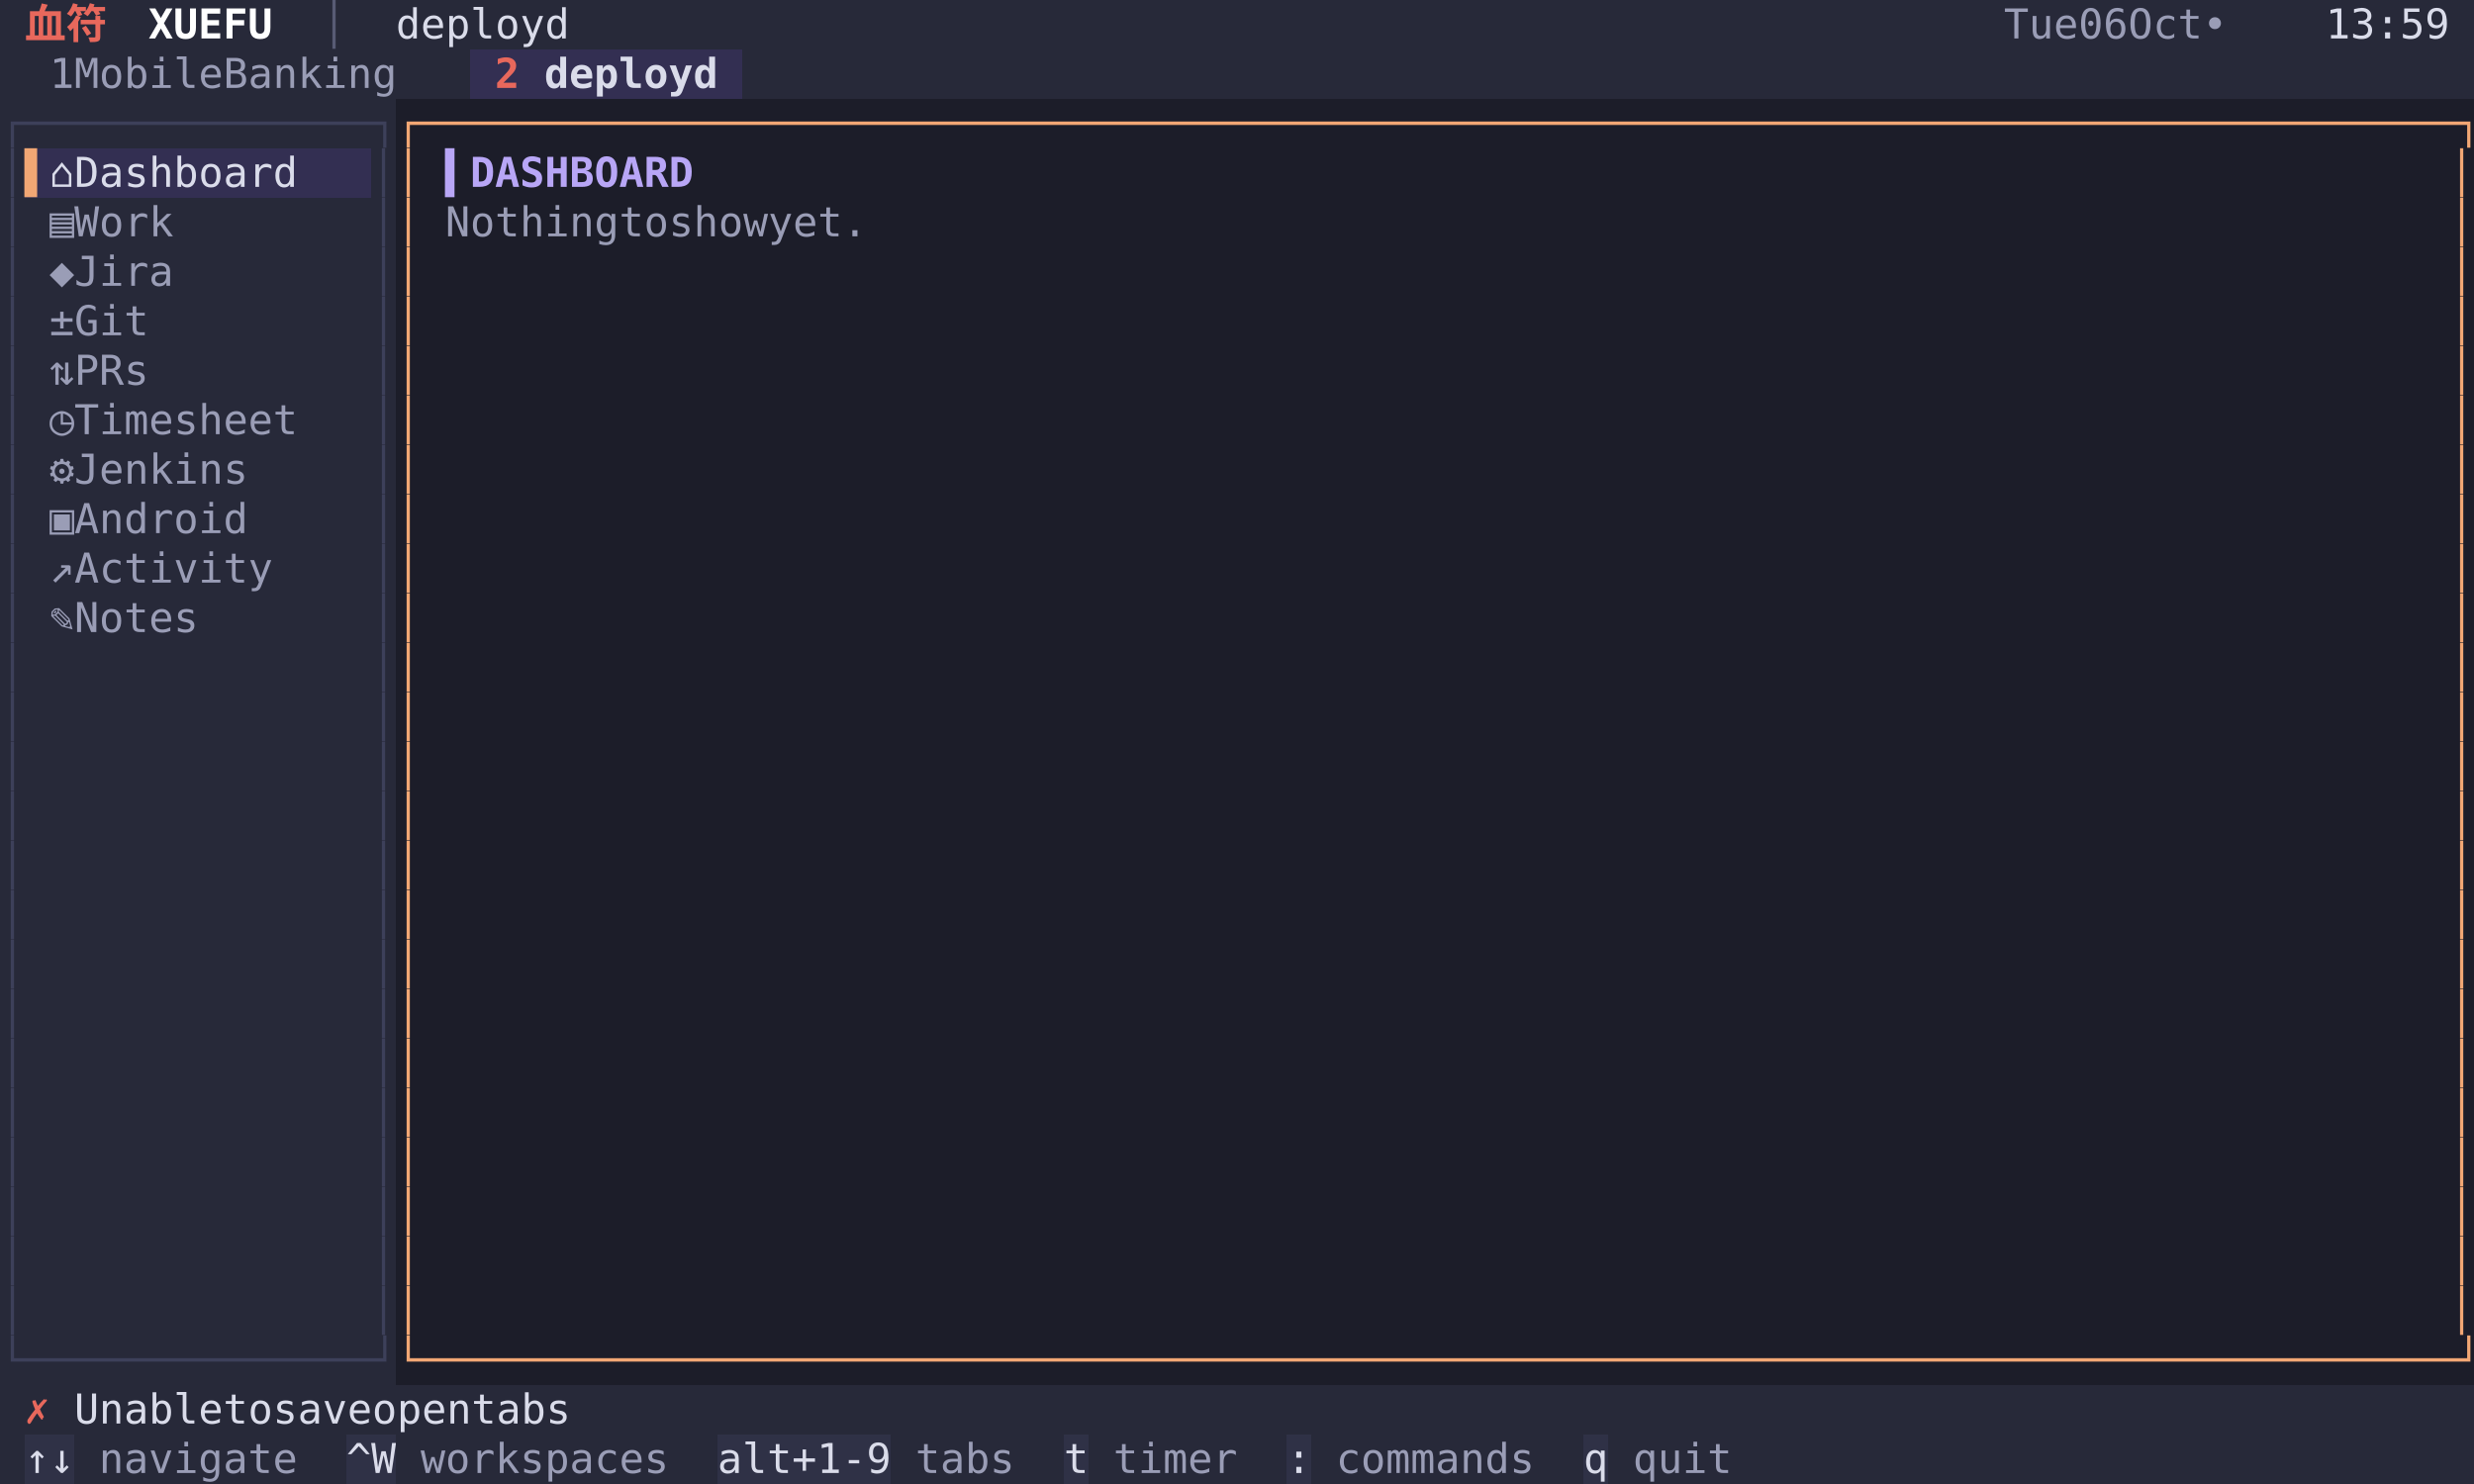
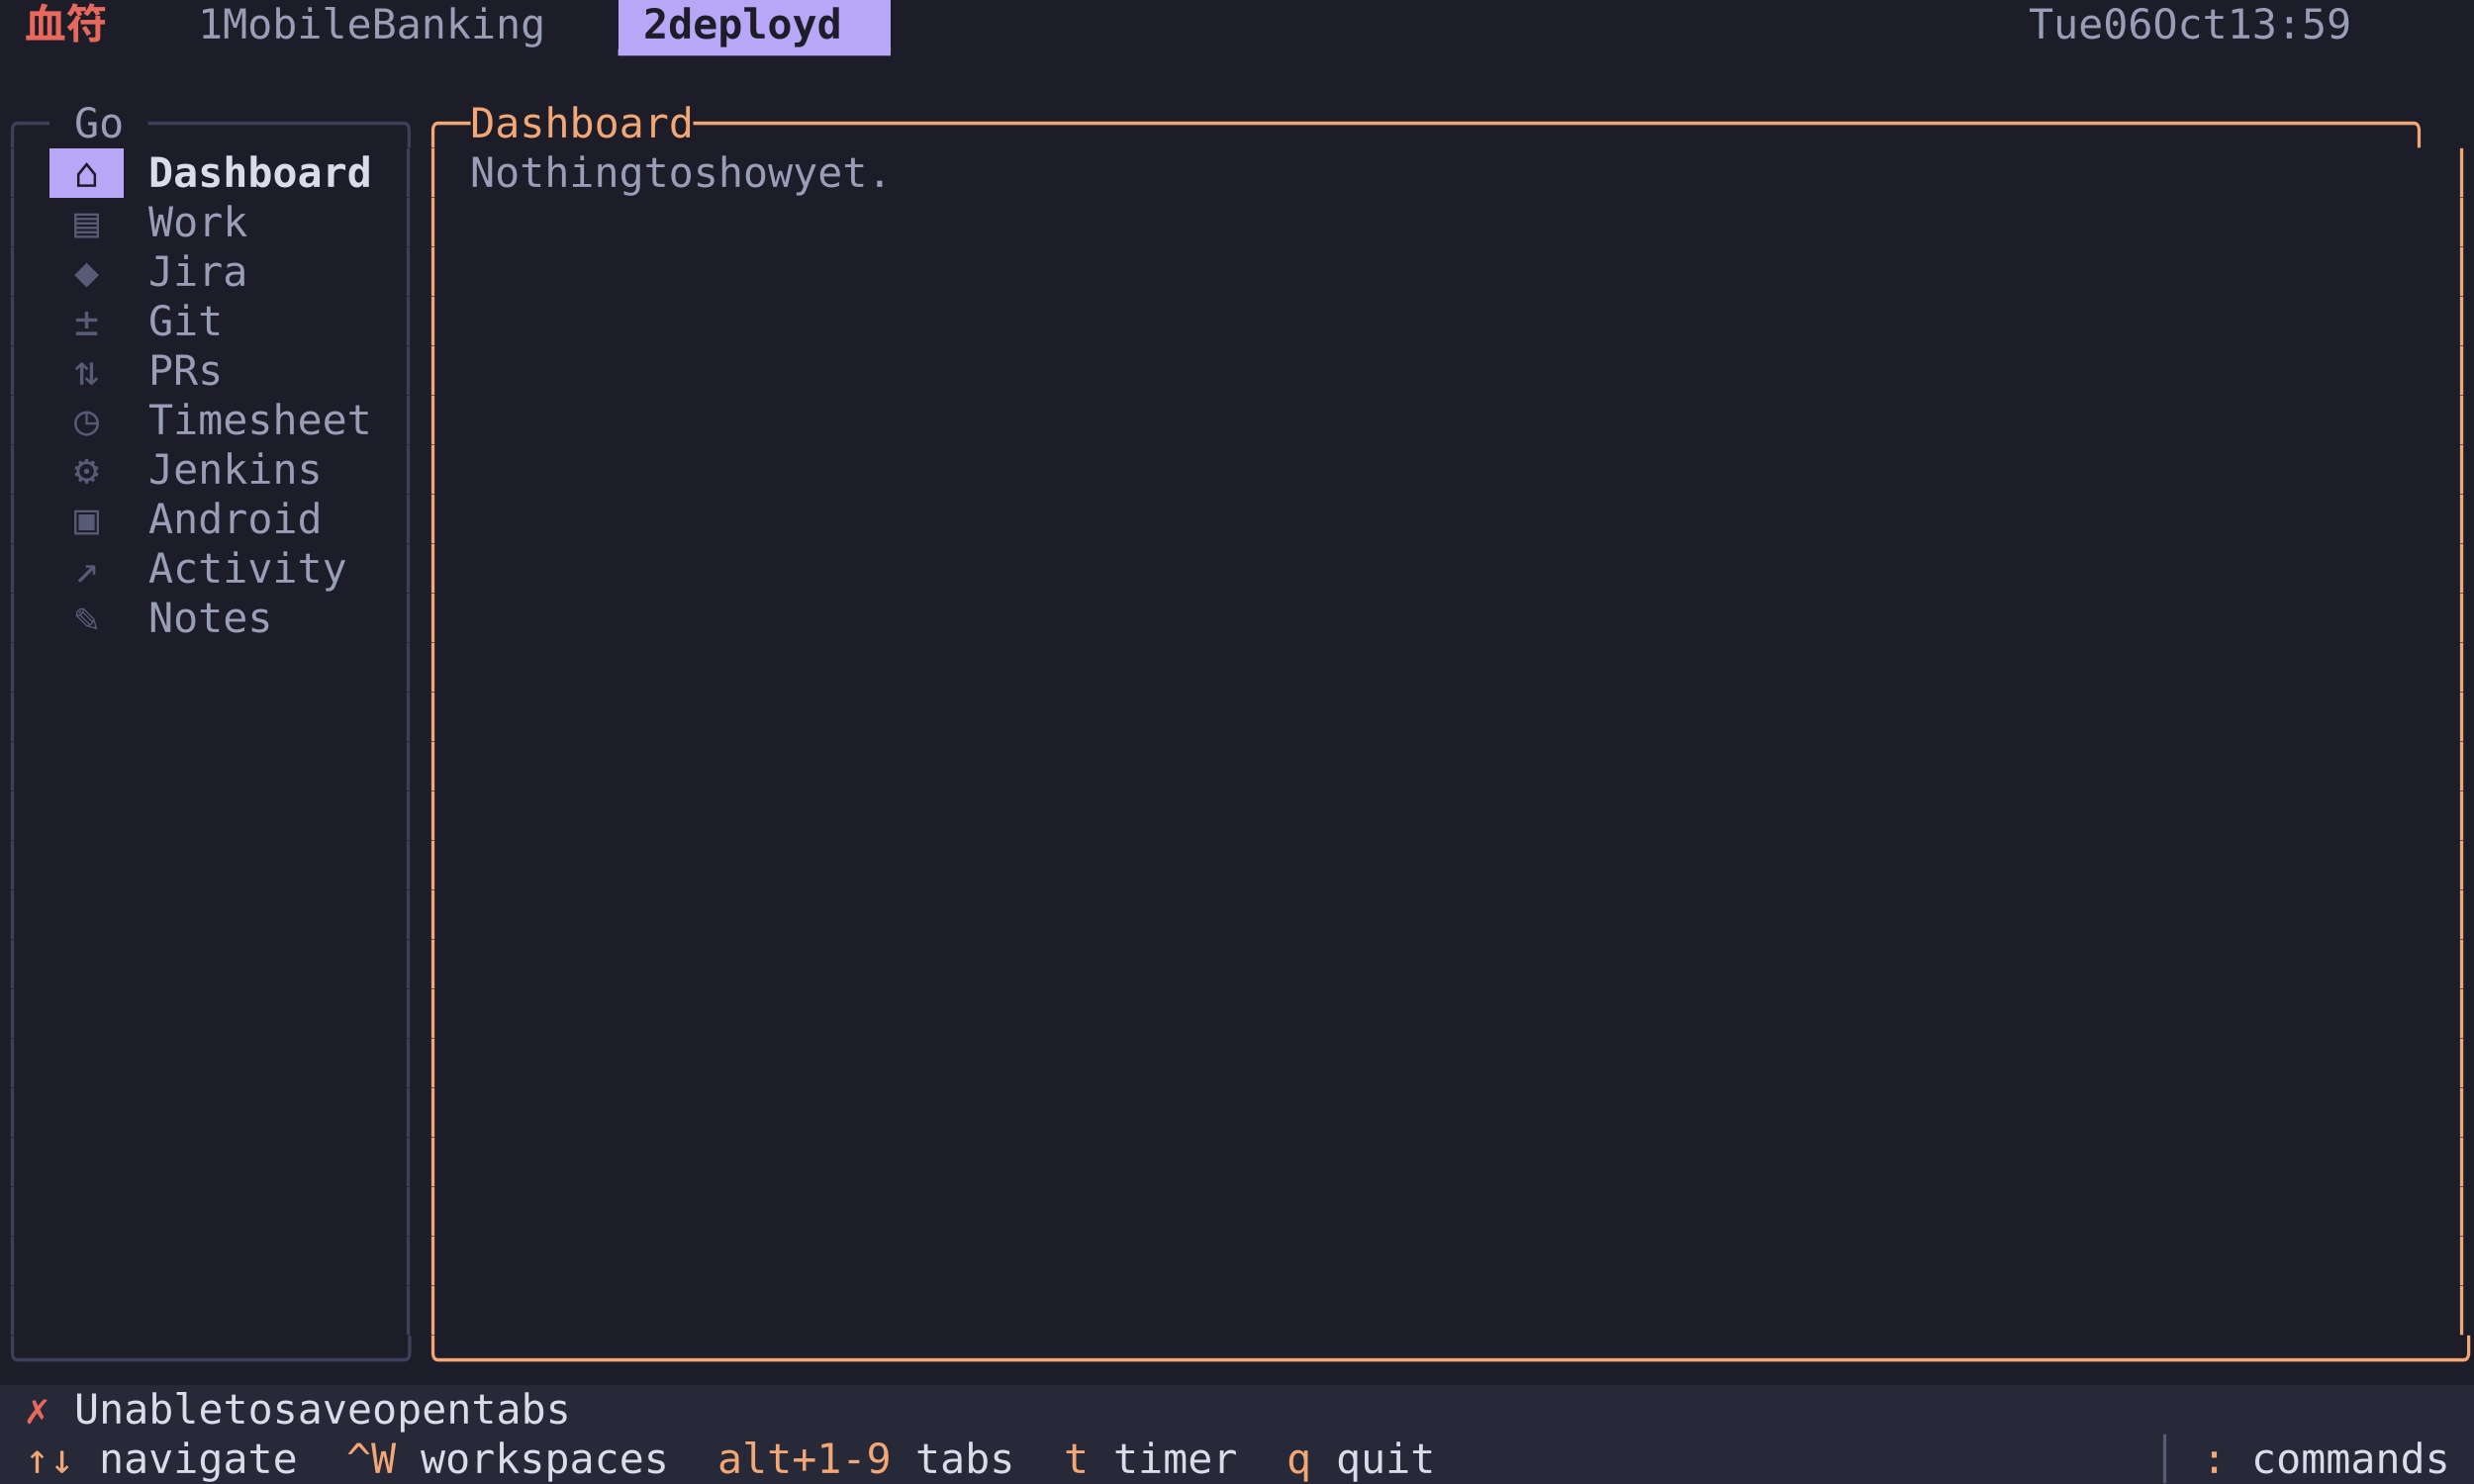
<svg xmlns="http://www.w3.org/2000/svg" width="900" height="540" viewBox="0 0 900 540" font-family="Menlo, 'DejaVu Sans Mono', 'Hiragino Sans GB', 'Noto Sans CJK SC', 'PingFang SC', monospace" font-size="15">
-   <rect x="0" y="0" width="9" height="18" fill="#272939" />
-   <rect x="9" y="0" width="36" height="18" fill="#272939" />
+   <rect x="0" y="0" width="9" height="18" fill="#1c1d29" />
+   <rect x="9" y="0" width="36" height="18" fill="#1c1d29" />
  <text x="9 27" y="14" fill="#e8685c" font-weight="bold">血符</text>
-   <rect x="45" y="0" width="54" height="18" fill="#272939" />
-   <text x="54 63 72 81 90" y="14" fill="#ffffff" font-weight="bold">XUEFU</text>
-   <rect x="99" y="0" width="45" height="18" fill="#272939" />
-   <text x="117" y="14" fill="#585b75">│</text>
-   <rect x="144" y="0" width="63" height="18" fill="#272939" />
-   <text x="144 153 162 171 180 189 198" y="14" fill="#dadcea">deployd</text>
-   <rect x="207" y="0" width="522" height="18" fill="#272939" />
-   <rect x="729" y="0" width="117" height="18" fill="#272939" />
-   <text x="729 738 747 765 774 792 801 810 828" y="14" fill="#9a9db6">Tue06Oct•</text>
-   <rect x="846" y="0" width="45" height="18" fill="#272939" />
-   <text x="846 855 864 873 882" y="14" fill="#dadcea">13:59</text>
-   <rect x="891" y="0" width="9" height="18" fill="#272939" />
-   <rect x="0" y="18" width="9" height="18" fill="#272939" />
-   <rect x="9" y="18" width="162" height="18" fill="#272939" />
-   <text x="18 36 45 54 63 72 81 99 108 117 126 135 144 153" y="32" fill="#9a9db6">1MobileBanking</text>
-   <rect x="171" y="18" width="27" height="18" fill="#332f52" />
-   <text x="180" y="32" fill="#e8685c" font-weight="bold">2</text>
-   <rect x="198" y="18" width="72" height="18" fill="#332f52" />
-   <text x="198 207 216 225 234 243 252" y="32" fill="#dadcea" font-weight="bold">deployd</text>
-   <rect x="270" y="18" width="630" height="18" fill="#272939" />
-   <rect x="0" y="36" width="144" height="18" fill="#272939" />
-   <text x="0 9 18 27 36 45 54 63 72 81 90 99 108 117 126 135" y="50" fill="#3d405a">┌──────────────┐</text>
-   <rect x="144" y="36" width="756" height="18" fill="#1c1d29" />
-   <text x="144 153 162 171 180 189 198 207 216 225 234 243 252 261 270 279 288 297 306 315 324 333 342 351 360 369 378 387 396 405 414 423 432 441 450 459 468 477 486 495 504 513 522 531 540 549 558 567 576 585 594 603 612 621 630 639 648 657 666 675 684 693 702 711 720 729 738 747 756 765 774 783 792 801 810 819 828 837 846 855 864 873 882 891" y="50" fill="#f2a774">┌──────────────────────────────────────────────────────────────────────────────────┐</text>
-   <rect x="0" y="54" width="9" height="18" fill="#272939" />
+   <rect x="45" y="0" width="18" height="18" fill="#1c1d29" />
+   <rect x="63" y="0" width="162" height="18" fill="#1c1d29" />
+   <text x="72 90 99 108 117 126 135 153 162 171 180 189 198 207" y="14" fill="#9a9db6">1MobileBanking</text>
+   <rect x="225" y="0" width="99" height="18" fill="#b8a6f6" />
+   <text x="234 252 261 270 279 288 297 306" y="14" fill="#1c1d29" font-weight="bold">2deployd</text>
+   <rect x="324" y="0" width="414" height="18" fill="#1c1d29" />
+   <rect x="738" y="0" width="153" height="18" fill="#1c1d29" />
+   <text x="738 747 756 774 783 801 810 819 846 855 864 873 882" y="14" fill="#9a9db6">Tue06Oct13:59</text>
+   <rect x="891" y="0" width="9" height="18" fill="#1c1d29" />
+   <rect x="0" y="18" width="9" height="18" fill="#1c1d29" />
+   <rect x="9" y="18" width="315" height="18" fill="#1c1d29" />
+   <text x="225 234 243 252 261 270 279 288 297 306 315" y="32" fill="#b8a6f6">▔▔▔▔▔▔▔▔▔▔▔</text>
+   <rect x="324" y="18" width="576" height="18" fill="#1c1d29" />
+   <rect x="0" y="36" width="18" height="18" fill="#1c1d29" />
+   <text x="0 9" y="50" fill="#3d405a">╭─</text>
+   <rect x="18" y="36" width="36" height="18" fill="#1c1d29" />
+   <text x="27 36" y="50" fill="#9a9db6">Go</text>
+   <rect x="54" y="36" width="99" height="18" fill="#1c1d29" />
+   <text x="54 63 72 81 90 99 108 117 126 135 144" y="50" fill="#3d405a">──────────╮</text>
+   <rect x="153" y="36" width="747" height="18" fill="#1c1d29" />
+   <text x="153 162 180 189 198 207 216 225 234 243 252 270 279 288 297 306 315 324 333 342 351 360 369 378 387 396 405 414 423 432 441 450 459 468 477 486 495 504 513 522 531 540 549 558 567 576 585 594 603 612 621 630 639 648 657 666 675 684 693 702 711 720 729 738 747 756 765 774 783 792 801 810 819 828 837 846 855 864 873 882 891" y="50" fill="#f2a774">╭─Dashboard─────────────────────────────────────────────────────────────────────╮</text>
+   <rect x="0" y="54" width="9" height="18" fill="#1c1d29" />
  <text x="0" y="68" fill="#3d405a">│</text>
-   <rect x="9" y="54" width="9" height="18" fill="#332f52" />
-   <text x="9" y="68" fill="#f2a774">▌</text>
-   <rect x="18" y="54" width="99" height="18" fill="#332f52" />
-   <text x="18 36 45 54 63 72 81 90 99 108" y="68" fill="#dadcea">⌂Dashboard</text>
-   <rect x="117" y="54" width="18" height="18" fill="#332f52" />
-   <rect x="135" y="54" width="9" height="18" fill="#272939" />
-   <text x="135" y="68" fill="#3d405a">│</text>
+   <rect x="9" y="54" width="9" height="18" fill="#1c1d29" />
+   <rect x="18" y="54" width="27" height="18" fill="#b8a6f6" />
+   <text x="27" y="68" fill="#1c1d29">⌂</text>
+   <rect x="45" y="54" width="90" height="18" fill="#1c1d29" />
+   <text x="54 63 72 81 90 99 108 117 126" y="68" fill="#dadcea" font-weight="bold">Dashboard</text>
+   <rect x="135" y="54" width="9" height="18" fill="#1c1d29" />
  <rect x="144" y="54" width="9" height="18" fill="#1c1d29" />
-   <text x="144" y="68" fill="#f2a774">│</text>
+   <text x="144" y="68" fill="#3d405a">│</text>
  <rect x="153" y="54" width="9" height="18" fill="#1c1d29" />
-   <rect x="162" y="54" width="90" height="18" fill="#1c1d29" />
-   <text x="162 171 180 189 198 207 216 225 234 243" y="68" fill="#b8a6f6" font-weight="bold">▍DASHBOARD</text>
-   <rect x="252" y="54" width="639" height="18" fill="#1c1d29" />
+   <text x="153" y="68" fill="#f2a774">│</text>
+   <rect x="162" y="54" width="9" height="18" fill="#1c1d29" />
+   <rect x="171" y="54" width="180" height="18" fill="#1c1d29" />
+   <text x="171 180 189 198 207 216 225 243 252 270 279 288 297 315 324 333 342" y="68" fill="#9a9db6">Nothingtoshowyet.</text>
+   <rect x="351" y="54" width="540" height="18" fill="#1c1d29" />
  <rect x="891" y="54" width="9" height="18" fill="#1c1d29" />
  <text x="891" y="68" fill="#f2a774">│</text>
-   <rect x="0" y="72" width="9" height="18" fill="#272939" />
+   <rect x="0" y="72" width="9" height="18" fill="#1c1d29" />
  <text x="0" y="86" fill="#3d405a">│</text>
-   <rect x="9" y="72" width="9" height="18" fill="#272939" />
-   <rect x="18" y="72" width="54" height="18" fill="#272939" />
-   <text x="18 36 45 54 63" y="86" fill="#9a9db6">▤Work</text>
-   <rect x="72" y="72" width="63" height="18" fill="#272939" />
-   <rect x="135" y="72" width="9" height="18" fill="#272939" />
-   <text x="135" y="86" fill="#3d405a">│</text>
+   <rect x="9" y="72" width="9" height="18" fill="#1c1d29" />
+   <rect x="18" y="72" width="27" height="18" fill="#1c1d29" />
+   <text x="27" y="86" fill="#585b75">▤</text>
+   <rect x="45" y="72" width="45" height="18" fill="#1c1d29" />
+   <text x="54 63 72 81" y="86" fill="#9a9db6">Work</text>
+   <rect x="90" y="72" width="54" height="18" fill="#1c1d29" />
  <rect x="144" y="72" width="9" height="18" fill="#1c1d29" />
-   <text x="144" y="86" fill="#f2a774">│</text>
+   <text x="144" y="86" fill="#3d405a">│</text>
  <rect x="153" y="72" width="9" height="18" fill="#1c1d29" />
-   <rect x="162" y="72" width="180" height="18" fill="#1c1d29" />
-   <text x="162 171 180 189 198 207 216 234 243 261 270 279 288 306 315 324 333" y="86" fill="#9a9db6">Nothingtoshowyet.</text>
-   <rect x="342" y="72" width="549" height="18" fill="#1c1d29" />
+   <text x="153" y="86" fill="#f2a774">│</text>
+   <rect x="162" y="72" width="729" height="18" fill="#1c1d29" />
  <rect x="891" y="72" width="9" height="18" fill="#1c1d29" />
  <text x="891" y="86" fill="#f2a774">│</text>
-   <rect x="0" y="90" width="9" height="18" fill="#272939" />
+   <rect x="0" y="90" width="9" height="18" fill="#1c1d29" />
  <text x="0" y="104" fill="#3d405a">│</text>
-   <rect x="9" y="90" width="9" height="18" fill="#272939" />
-   <rect x="18" y="90" width="54" height="18" fill="#272939" />
-   <text x="18 36 45 54 63" y="104" fill="#9a9db6">◆Jira</text>
-   <rect x="72" y="90" width="63" height="18" fill="#272939" />
-   <rect x="135" y="90" width="9" height="18" fill="#272939" />
-   <text x="135" y="104" fill="#3d405a">│</text>
+   <rect x="9" y="90" width="9" height="18" fill="#1c1d29" />
+   <rect x="18" y="90" width="27" height="18" fill="#1c1d29" />
+   <text x="27" y="104" fill="#585b75">◆</text>
+   <rect x="45" y="90" width="45" height="18" fill="#1c1d29" />
+   <text x="54 63 72 81" y="104" fill="#9a9db6">Jira</text>
+   <rect x="90" y="90" width="54" height="18" fill="#1c1d29" />
  <rect x="144" y="90" width="9" height="18" fill="#1c1d29" />
-   <text x="144" y="104" fill="#f2a774">│</text>
-   <rect x="153" y="90" width="738" height="18" fill="#1c1d29" />
+   <text x="144" y="104" fill="#3d405a">│</text>
+   <rect x="153" y="90" width="9" height="18" fill="#1c1d29" />
+   <text x="153" y="104" fill="#f2a774">│</text>
+   <rect x="162" y="90" width="729" height="18" fill="#1c1d29" />
  <rect x="891" y="90" width="9" height="18" fill="#1c1d29" />
  <text x="891" y="104" fill="#f2a774">│</text>
-   <rect x="0" y="108" width="9" height="18" fill="#272939" />
+   <rect x="0" y="108" width="9" height="18" fill="#1c1d29" />
  <text x="0" y="122" fill="#3d405a">│</text>
-   <rect x="9" y="108" width="9" height="18" fill="#272939" />
-   <rect x="18" y="108" width="45" height="18" fill="#272939" />
-   <text x="18 36 45 54" y="122" fill="#9a9db6">±Git</text>
-   <rect x="63" y="108" width="72" height="18" fill="#272939" />
-   <rect x="135" y="108" width="9" height="18" fill="#272939" />
-   <text x="135" y="122" fill="#3d405a">│</text>
+   <rect x="9" y="108" width="9" height="18" fill="#1c1d29" />
+   <rect x="18" y="108" width="27" height="18" fill="#1c1d29" />
+   <text x="27" y="122" fill="#585b75">±</text>
+   <rect x="45" y="108" width="36" height="18" fill="#1c1d29" />
+   <text x="54 63 72" y="122" fill="#9a9db6">Git</text>
+   <rect x="81" y="108" width="63" height="18" fill="#1c1d29" />
  <rect x="144" y="108" width="9" height="18" fill="#1c1d29" />
-   <text x="144" y="122" fill="#f2a774">│</text>
-   <rect x="153" y="108" width="738" height="18" fill="#1c1d29" />
+   <text x="144" y="122" fill="#3d405a">│</text>
+   <rect x="153" y="108" width="9" height="18" fill="#1c1d29" />
+   <text x="153" y="122" fill="#f2a774">│</text>
+   <rect x="162" y="108" width="729" height="18" fill="#1c1d29" />
  <rect x="891" y="108" width="9" height="18" fill="#1c1d29" />
  <text x="891" y="122" fill="#f2a774">│</text>
-   <rect x="0" y="126" width="9" height="18" fill="#272939" />
+   <rect x="0" y="126" width="9" height="18" fill="#1c1d29" />
  <text x="0" y="140" fill="#3d405a">│</text>
-   <rect x="9" y="126" width="9" height="18" fill="#272939" />
-   <rect x="18" y="126" width="45" height="18" fill="#272939" />
-   <text x="18 36 45 54" y="140" fill="#9a9db6">⇅PRs</text>
-   <rect x="63" y="126" width="72" height="18" fill="#272939" />
-   <rect x="135" y="126" width="9" height="18" fill="#272939" />
-   <text x="135" y="140" fill="#3d405a">│</text>
+   <rect x="9" y="126" width="9" height="18" fill="#1c1d29" />
+   <rect x="18" y="126" width="27" height="18" fill="#1c1d29" />
+   <text x="27" y="140" fill="#585b75">⇅</text>
+   <rect x="45" y="126" width="36" height="18" fill="#1c1d29" />
+   <text x="54 63 72" y="140" fill="#9a9db6">PRs</text>
+   <rect x="81" y="126" width="63" height="18" fill="#1c1d29" />
  <rect x="144" y="126" width="9" height="18" fill="#1c1d29" />
-   <text x="144" y="140" fill="#f2a774">│</text>
-   <rect x="153" y="126" width="738" height="18" fill="#1c1d29" />
+   <text x="144" y="140" fill="#3d405a">│</text>
+   <rect x="153" y="126" width="9" height="18" fill="#1c1d29" />
+   <text x="153" y="140" fill="#f2a774">│</text>
+   <rect x="162" y="126" width="729" height="18" fill="#1c1d29" />
  <rect x="891" y="126" width="9" height="18" fill="#1c1d29" />
  <text x="891" y="140" fill="#f2a774">│</text>
-   <rect x="0" y="144" width="9" height="18" fill="#272939" />
+   <rect x="0" y="144" width="9" height="18" fill="#1c1d29" />
  <text x="0" y="158" fill="#3d405a">│</text>
-   <rect x="9" y="144" width="9" height="18" fill="#272939" />
-   <rect x="18" y="144" width="99" height="18" fill="#272939" />
-   <text x="18 36 45 54 63 72 81 90 99 108" y="158" fill="#9a9db6">◷Timesheet</text>
-   <rect x="117" y="144" width="18" height="18" fill="#272939" />
-   <rect x="135" y="144" width="9" height="18" fill="#272939" />
-   <text x="135" y="158" fill="#3d405a">│</text>
+   <rect x="9" y="144" width="9" height="18" fill="#1c1d29" />
+   <rect x="18" y="144" width="27" height="18" fill="#1c1d29" />
+   <text x="27" y="158" fill="#585b75">◷</text>
+   <rect x="45" y="144" width="90" height="18" fill="#1c1d29" />
+   <text x="54 63 72 81 90 99 108 117 126" y="158" fill="#9a9db6">Timesheet</text>
+   <rect x="135" y="144" width="9" height="18" fill="#1c1d29" />
  <rect x="144" y="144" width="9" height="18" fill="#1c1d29" />
-   <text x="144" y="158" fill="#f2a774">│</text>
-   <rect x="153" y="144" width="738" height="18" fill="#1c1d29" />
+   <text x="144" y="158" fill="#3d405a">│</text>
+   <rect x="153" y="144" width="9" height="18" fill="#1c1d29" />
+   <text x="153" y="158" fill="#f2a774">│</text>
+   <rect x="162" y="144" width="729" height="18" fill="#1c1d29" />
  <rect x="891" y="144" width="9" height="18" fill="#1c1d29" />
  <text x="891" y="158" fill="#f2a774">│</text>
-   <rect x="0" y="162" width="9" height="18" fill="#272939" />
+   <rect x="0" y="162" width="9" height="18" fill="#1c1d29" />
  <text x="0" y="176" fill="#3d405a">│</text>
-   <rect x="9" y="162" width="9" height="18" fill="#272939" />
-   <rect x="18" y="162" width="81" height="18" fill="#272939" />
-   <text x="18 36 45 54 63 72 81 90" y="176" fill="#9a9db6">⚙Jenkins</text>
-   <rect x="99" y="162" width="36" height="18" fill="#272939" />
-   <rect x="135" y="162" width="9" height="18" fill="#272939" />
-   <text x="135" y="176" fill="#3d405a">│</text>
+   <rect x="9" y="162" width="9" height="18" fill="#1c1d29" />
+   <rect x="18" y="162" width="27" height="18" fill="#1c1d29" />
+   <text x="27" y="176" fill="#585b75">⚙</text>
+   <rect x="45" y="162" width="72" height="18" fill="#1c1d29" />
+   <text x="54 63 72 81 90 99 108" y="176" fill="#9a9db6">Jenkins</text>
+   <rect x="117" y="162" width="27" height="18" fill="#1c1d29" />
  <rect x="144" y="162" width="9" height="18" fill="#1c1d29" />
-   <text x="144" y="176" fill="#f2a774">│</text>
-   <rect x="153" y="162" width="738" height="18" fill="#1c1d29" />
+   <text x="144" y="176" fill="#3d405a">│</text>
+   <rect x="153" y="162" width="9" height="18" fill="#1c1d29" />
+   <text x="153" y="176" fill="#f2a774">│</text>
+   <rect x="162" y="162" width="729" height="18" fill="#1c1d29" />
  <rect x="891" y="162" width="9" height="18" fill="#1c1d29" />
  <text x="891" y="176" fill="#f2a774">│</text>
-   <rect x="0" y="180" width="9" height="18" fill="#272939" />
+   <rect x="0" y="180" width="9" height="18" fill="#1c1d29" />
  <text x="0" y="194" fill="#3d405a">│</text>
-   <rect x="9" y="180" width="9" height="18" fill="#272939" />
-   <rect x="18" y="180" width="81" height="18" fill="#272939" />
-   <text x="18 36 45 54 63 72 81 90" y="194" fill="#9a9db6">▣Android</text>
-   <rect x="99" y="180" width="36" height="18" fill="#272939" />
-   <rect x="135" y="180" width="9" height="18" fill="#272939" />
-   <text x="135" y="194" fill="#3d405a">│</text>
+   <rect x="9" y="180" width="9" height="18" fill="#1c1d29" />
+   <rect x="18" y="180" width="27" height="18" fill="#1c1d29" />
+   <text x="27" y="194" fill="#585b75">▣</text>
+   <rect x="45" y="180" width="72" height="18" fill="#1c1d29" />
+   <text x="54 63 72 81 90 99 108" y="194" fill="#9a9db6">Android</text>
+   <rect x="117" y="180" width="27" height="18" fill="#1c1d29" />
  <rect x="144" y="180" width="9" height="18" fill="#1c1d29" />
-   <text x="144" y="194" fill="#f2a774">│</text>
-   <rect x="153" y="180" width="738" height="18" fill="#1c1d29" />
+   <text x="144" y="194" fill="#3d405a">│</text>
+   <rect x="153" y="180" width="9" height="18" fill="#1c1d29" />
+   <text x="153" y="194" fill="#f2a774">│</text>
+   <rect x="162" y="180" width="729" height="18" fill="#1c1d29" />
  <rect x="891" y="180" width="9" height="18" fill="#1c1d29" />
  <text x="891" y="194" fill="#f2a774">│</text>
-   <rect x="0" y="198" width="9" height="18" fill="#272939" />
+   <rect x="0" y="198" width="9" height="18" fill="#1c1d29" />
  <text x="0" y="212" fill="#3d405a">│</text>
-   <rect x="9" y="198" width="9" height="18" fill="#272939" />
-   <rect x="18" y="198" width="90" height="18" fill="#272939" />
-   <text x="18 36 45 54 63 72 81 90 99" y="212" fill="#9a9db6">↗Activity</text>
-   <rect x="108" y="198" width="27" height="18" fill="#272939" />
-   <rect x="135" y="198" width="9" height="18" fill="#272939" />
-   <text x="135" y="212" fill="#3d405a">│</text>
+   <rect x="9" y="198" width="9" height="18" fill="#1c1d29" />
+   <rect x="18" y="198" width="27" height="18" fill="#1c1d29" />
+   <text x="27" y="212" fill="#585b75">↗</text>
+   <rect x="45" y="198" width="81" height="18" fill="#1c1d29" />
+   <text x="54 63 72 81 90 99 108 117" y="212" fill="#9a9db6">Activity</text>
+   <rect x="126" y="198" width="18" height="18" fill="#1c1d29" />
  <rect x="144" y="198" width="9" height="18" fill="#1c1d29" />
-   <text x="144" y="212" fill="#f2a774">│</text>
-   <rect x="153" y="198" width="738" height="18" fill="#1c1d29" />
+   <text x="144" y="212" fill="#3d405a">│</text>
+   <rect x="153" y="198" width="9" height="18" fill="#1c1d29" />
+   <text x="153" y="212" fill="#f2a774">│</text>
+   <rect x="162" y="198" width="729" height="18" fill="#1c1d29" />
  <rect x="891" y="198" width="9" height="18" fill="#1c1d29" />
  <text x="891" y="212" fill="#f2a774">│</text>
-   <rect x="0" y="216" width="9" height="18" fill="#272939" />
+   <rect x="0" y="216" width="9" height="18" fill="#1c1d29" />
  <text x="0" y="230" fill="#3d405a">│</text>
-   <rect x="9" y="216" width="9" height="18" fill="#272939" />
-   <rect x="18" y="216" width="63" height="18" fill="#272939" />
-   <text x="18 36 45 54 63 72" y="230" fill="#9a9db6">✎Notes</text>
-   <rect x="81" y="216" width="54" height="18" fill="#272939" />
-   <rect x="135" y="216" width="9" height="18" fill="#272939" />
-   <text x="135" y="230" fill="#3d405a">│</text>
+   <rect x="9" y="216" width="9" height="18" fill="#1c1d29" />
+   <rect x="18" y="216" width="27" height="18" fill="#1c1d29" />
+   <text x="27" y="230" fill="#585b75">✎</text>
+   <rect x="45" y="216" width="54" height="18" fill="#1c1d29" />
+   <text x="54 63 72 81 90" y="230" fill="#9a9db6">Notes</text>
+   <rect x="99" y="216" width="45" height="18" fill="#1c1d29" />
  <rect x="144" y="216" width="9" height="18" fill="#1c1d29" />
-   <text x="144" y="230" fill="#f2a774">│</text>
-   <rect x="153" y="216" width="738" height="18" fill="#1c1d29" />
+   <text x="144" y="230" fill="#3d405a">│</text>
+   <rect x="153" y="216" width="9" height="18" fill="#1c1d29" />
+   <text x="153" y="230" fill="#f2a774">│</text>
+   <rect x="162" y="216" width="729" height="18" fill="#1c1d29" />
  <rect x="891" y="216" width="9" height="18" fill="#1c1d29" />
  <text x="891" y="230" fill="#f2a774">│</text>
-   <rect x="0" y="234" width="9" height="18" fill="#272939" />
+   <rect x="0" y="234" width="9" height="18" fill="#1c1d29" />
  <text x="0" y="248" fill="#3d405a">│</text>
-   <rect x="9" y="234" width="126" height="18" fill="#272939" />
-   <rect x="135" y="234" width="9" height="18" fill="#272939" />
-   <text x="135" y="248" fill="#3d405a">│</text>
+   <rect x="9" y="234" width="135" height="18" fill="#1c1d29" />
  <rect x="144" y="234" width="9" height="18" fill="#1c1d29" />
-   <text x="144" y="248" fill="#f2a774">│</text>
-   <rect x="153" y="234" width="738" height="18" fill="#1c1d29" />
+   <text x="144" y="248" fill="#3d405a">│</text>
+   <rect x="153" y="234" width="9" height="18" fill="#1c1d29" />
+   <text x="153" y="248" fill="#f2a774">│</text>
+   <rect x="162" y="234" width="729" height="18" fill="#1c1d29" />
  <rect x="891" y="234" width="9" height="18" fill="#1c1d29" />
  <text x="891" y="248" fill="#f2a774">│</text>
-   <rect x="0" y="252" width="9" height="18" fill="#272939" />
+   <rect x="0" y="252" width="9" height="18" fill="#1c1d29" />
  <text x="0" y="266" fill="#3d405a">│</text>
-   <rect x="9" y="252" width="126" height="18" fill="#272939" />
-   <rect x="135" y="252" width="9" height="18" fill="#272939" />
-   <text x="135" y="266" fill="#3d405a">│</text>
+   <rect x="9" y="252" width="135" height="18" fill="#1c1d29" />
  <rect x="144" y="252" width="9" height="18" fill="#1c1d29" />
-   <text x="144" y="266" fill="#f2a774">│</text>
-   <rect x="153" y="252" width="738" height="18" fill="#1c1d29" />
+   <text x="144" y="266" fill="#3d405a">│</text>
+   <rect x="153" y="252" width="9" height="18" fill="#1c1d29" />
+   <text x="153" y="266" fill="#f2a774">│</text>
+   <rect x="162" y="252" width="729" height="18" fill="#1c1d29" />
  <rect x="891" y="252" width="9" height="18" fill="#1c1d29" />
  <text x="891" y="266" fill="#f2a774">│</text>
-   <rect x="0" y="270" width="9" height="18" fill="#272939" />
+   <rect x="0" y="270" width="9" height="18" fill="#1c1d29" />
  <text x="0" y="284" fill="#3d405a">│</text>
-   <rect x="9" y="270" width="126" height="18" fill="#272939" />
-   <rect x="135" y="270" width="9" height="18" fill="#272939" />
-   <text x="135" y="284" fill="#3d405a">│</text>
+   <rect x="9" y="270" width="135" height="18" fill="#1c1d29" />
  <rect x="144" y="270" width="9" height="18" fill="#1c1d29" />
-   <text x="144" y="284" fill="#f2a774">│</text>
-   <rect x="153" y="270" width="738" height="18" fill="#1c1d29" />
+   <text x="144" y="284" fill="#3d405a">│</text>
+   <rect x="153" y="270" width="9" height="18" fill="#1c1d29" />
+   <text x="153" y="284" fill="#f2a774">│</text>
+   <rect x="162" y="270" width="729" height="18" fill="#1c1d29" />
  <rect x="891" y="270" width="9" height="18" fill="#1c1d29" />
  <text x="891" y="284" fill="#f2a774">│</text>
-   <rect x="0" y="288" width="9" height="18" fill="#272939" />
+   <rect x="0" y="288" width="9" height="18" fill="#1c1d29" />
  <text x="0" y="302" fill="#3d405a">│</text>
-   <rect x="9" y="288" width="126" height="18" fill="#272939" />
-   <rect x="135" y="288" width="9" height="18" fill="#272939" />
-   <text x="135" y="302" fill="#3d405a">│</text>
+   <rect x="9" y="288" width="135" height="18" fill="#1c1d29" />
  <rect x="144" y="288" width="9" height="18" fill="#1c1d29" />
-   <text x="144" y="302" fill="#f2a774">│</text>
-   <rect x="153" y="288" width="738" height="18" fill="#1c1d29" />
+   <text x="144" y="302" fill="#3d405a">│</text>
+   <rect x="153" y="288" width="9" height="18" fill="#1c1d29" />
+   <text x="153" y="302" fill="#f2a774">│</text>
+   <rect x="162" y="288" width="729" height="18" fill="#1c1d29" />
  <rect x="891" y="288" width="9" height="18" fill="#1c1d29" />
  <text x="891" y="302" fill="#f2a774">│</text>
-   <rect x="0" y="306" width="9" height="18" fill="#272939" />
+   <rect x="0" y="306" width="9" height="18" fill="#1c1d29" />
  <text x="0" y="320" fill="#3d405a">│</text>
-   <rect x="9" y="306" width="126" height="18" fill="#272939" />
-   <rect x="135" y="306" width="9" height="18" fill="#272939" />
-   <text x="135" y="320" fill="#3d405a">│</text>
+   <rect x="9" y="306" width="135" height="18" fill="#1c1d29" />
  <rect x="144" y="306" width="9" height="18" fill="#1c1d29" />
-   <text x="144" y="320" fill="#f2a774">│</text>
-   <rect x="153" y="306" width="738" height="18" fill="#1c1d29" />
+   <text x="144" y="320" fill="#3d405a">│</text>
+   <rect x="153" y="306" width="9" height="18" fill="#1c1d29" />
+   <text x="153" y="320" fill="#f2a774">│</text>
+   <rect x="162" y="306" width="729" height="18" fill="#1c1d29" />
  <rect x="891" y="306" width="9" height="18" fill="#1c1d29" />
  <text x="891" y="320" fill="#f2a774">│</text>
-   <rect x="0" y="324" width="9" height="18" fill="#272939" />
+   <rect x="0" y="324" width="9" height="18" fill="#1c1d29" />
  <text x="0" y="338" fill="#3d405a">│</text>
-   <rect x="9" y="324" width="126" height="18" fill="#272939" />
-   <rect x="135" y="324" width="9" height="18" fill="#272939" />
-   <text x="135" y="338" fill="#3d405a">│</text>
+   <rect x="9" y="324" width="135" height="18" fill="#1c1d29" />
  <rect x="144" y="324" width="9" height="18" fill="#1c1d29" />
-   <text x="144" y="338" fill="#f2a774">│</text>
-   <rect x="153" y="324" width="738" height="18" fill="#1c1d29" />
+   <text x="144" y="338" fill="#3d405a">│</text>
+   <rect x="153" y="324" width="9" height="18" fill="#1c1d29" />
+   <text x="153" y="338" fill="#f2a774">│</text>
+   <rect x="162" y="324" width="729" height="18" fill="#1c1d29" />
  <rect x="891" y="324" width="9" height="18" fill="#1c1d29" />
  <text x="891" y="338" fill="#f2a774">│</text>
-   <rect x="0" y="342" width="9" height="18" fill="#272939" />
+   <rect x="0" y="342" width="9" height="18" fill="#1c1d29" />
  <text x="0" y="356" fill="#3d405a">│</text>
-   <rect x="9" y="342" width="126" height="18" fill="#272939" />
-   <rect x="135" y="342" width="9" height="18" fill="#272939" />
-   <text x="135" y="356" fill="#3d405a">│</text>
+   <rect x="9" y="342" width="135" height="18" fill="#1c1d29" />
  <rect x="144" y="342" width="9" height="18" fill="#1c1d29" />
-   <text x="144" y="356" fill="#f2a774">│</text>
-   <rect x="153" y="342" width="738" height="18" fill="#1c1d29" />
+   <text x="144" y="356" fill="#3d405a">│</text>
+   <rect x="153" y="342" width="9" height="18" fill="#1c1d29" />
+   <text x="153" y="356" fill="#f2a774">│</text>
+   <rect x="162" y="342" width="729" height="18" fill="#1c1d29" />
  <rect x="891" y="342" width="9" height="18" fill="#1c1d29" />
  <text x="891" y="356" fill="#f2a774">│</text>
-   <rect x="0" y="360" width="9" height="18" fill="#272939" />
+   <rect x="0" y="360" width="9" height="18" fill="#1c1d29" />
  <text x="0" y="374" fill="#3d405a">│</text>
-   <rect x="9" y="360" width="126" height="18" fill="#272939" />
-   <rect x="135" y="360" width="9" height="18" fill="#272939" />
-   <text x="135" y="374" fill="#3d405a">│</text>
+   <rect x="9" y="360" width="135" height="18" fill="#1c1d29" />
  <rect x="144" y="360" width="9" height="18" fill="#1c1d29" />
-   <text x="144" y="374" fill="#f2a774">│</text>
-   <rect x="153" y="360" width="738" height="18" fill="#1c1d29" />
+   <text x="144" y="374" fill="#3d405a">│</text>
+   <rect x="153" y="360" width="9" height="18" fill="#1c1d29" />
+   <text x="153" y="374" fill="#f2a774">│</text>
+   <rect x="162" y="360" width="729" height="18" fill="#1c1d29" />
  <rect x="891" y="360" width="9" height="18" fill="#1c1d29" />
  <text x="891" y="374" fill="#f2a774">│</text>
-   <rect x="0" y="378" width="9" height="18" fill="#272939" />
+   <rect x="0" y="378" width="9" height="18" fill="#1c1d29" />
  <text x="0" y="392" fill="#3d405a">│</text>
-   <rect x="9" y="378" width="126" height="18" fill="#272939" />
-   <rect x="135" y="378" width="9" height="18" fill="#272939" />
-   <text x="135" y="392" fill="#3d405a">│</text>
+   <rect x="9" y="378" width="135" height="18" fill="#1c1d29" />
  <rect x="144" y="378" width="9" height="18" fill="#1c1d29" />
-   <text x="144" y="392" fill="#f2a774">│</text>
-   <rect x="153" y="378" width="738" height="18" fill="#1c1d29" />
+   <text x="144" y="392" fill="#3d405a">│</text>
+   <rect x="153" y="378" width="9" height="18" fill="#1c1d29" />
+   <text x="153" y="392" fill="#f2a774">│</text>
+   <rect x="162" y="378" width="729" height="18" fill="#1c1d29" />
  <rect x="891" y="378" width="9" height="18" fill="#1c1d29" />
  <text x="891" y="392" fill="#f2a774">│</text>
-   <rect x="0" y="396" width="9" height="18" fill="#272939" />
+   <rect x="0" y="396" width="9" height="18" fill="#1c1d29" />
  <text x="0" y="410" fill="#3d405a">│</text>
-   <rect x="9" y="396" width="126" height="18" fill="#272939" />
-   <rect x="135" y="396" width="9" height="18" fill="#272939" />
-   <text x="135" y="410" fill="#3d405a">│</text>
+   <rect x="9" y="396" width="135" height="18" fill="#1c1d29" />
  <rect x="144" y="396" width="9" height="18" fill="#1c1d29" />
-   <text x="144" y="410" fill="#f2a774">│</text>
-   <rect x="153" y="396" width="738" height="18" fill="#1c1d29" />
+   <text x="144" y="410" fill="#3d405a">│</text>
+   <rect x="153" y="396" width="9" height="18" fill="#1c1d29" />
+   <text x="153" y="410" fill="#f2a774">│</text>
+   <rect x="162" y="396" width="729" height="18" fill="#1c1d29" />
  <rect x="891" y="396" width="9" height="18" fill="#1c1d29" />
  <text x="891" y="410" fill="#f2a774">│</text>
-   <rect x="0" y="414" width="9" height="18" fill="#272939" />
+   <rect x="0" y="414" width="9" height="18" fill="#1c1d29" />
  <text x="0" y="428" fill="#3d405a">│</text>
-   <rect x="9" y="414" width="126" height="18" fill="#272939" />
-   <rect x="135" y="414" width="9" height="18" fill="#272939" />
-   <text x="135" y="428" fill="#3d405a">│</text>
+   <rect x="9" y="414" width="135" height="18" fill="#1c1d29" />
  <rect x="144" y="414" width="9" height="18" fill="#1c1d29" />
-   <text x="144" y="428" fill="#f2a774">│</text>
-   <rect x="153" y="414" width="738" height="18" fill="#1c1d29" />
+   <text x="144" y="428" fill="#3d405a">│</text>
+   <rect x="153" y="414" width="9" height="18" fill="#1c1d29" />
+   <text x="153" y="428" fill="#f2a774">│</text>
+   <rect x="162" y="414" width="729" height="18" fill="#1c1d29" />
  <rect x="891" y="414" width="9" height="18" fill="#1c1d29" />
  <text x="891" y="428" fill="#f2a774">│</text>
-   <rect x="0" y="432" width="9" height="18" fill="#272939" />
+   <rect x="0" y="432" width="9" height="18" fill="#1c1d29" />
  <text x="0" y="446" fill="#3d405a">│</text>
-   <rect x="9" y="432" width="126" height="18" fill="#272939" />
-   <rect x="135" y="432" width="9" height="18" fill="#272939" />
-   <text x="135" y="446" fill="#3d405a">│</text>
+   <rect x="9" y="432" width="135" height="18" fill="#1c1d29" />
  <rect x="144" y="432" width="9" height="18" fill="#1c1d29" />
-   <text x="144" y="446" fill="#f2a774">│</text>
-   <rect x="153" y="432" width="738" height="18" fill="#1c1d29" />
+   <text x="144" y="446" fill="#3d405a">│</text>
+   <rect x="153" y="432" width="9" height="18" fill="#1c1d29" />
+   <text x="153" y="446" fill="#f2a774">│</text>
+   <rect x="162" y="432" width="729" height="18" fill="#1c1d29" />
  <rect x="891" y="432" width="9" height="18" fill="#1c1d29" />
  <text x="891" y="446" fill="#f2a774">│</text>
-   <rect x="0" y="450" width="9" height="18" fill="#272939" />
+   <rect x="0" y="450" width="9" height="18" fill="#1c1d29" />
  <text x="0" y="464" fill="#3d405a">│</text>
-   <rect x="9" y="450" width="126" height="18" fill="#272939" />
-   <rect x="135" y="450" width="9" height="18" fill="#272939" />
-   <text x="135" y="464" fill="#3d405a">│</text>
+   <rect x="9" y="450" width="135" height="18" fill="#1c1d29" />
  <rect x="144" y="450" width="9" height="18" fill="#1c1d29" />
-   <text x="144" y="464" fill="#f2a774">│</text>
-   <rect x="153" y="450" width="738" height="18" fill="#1c1d29" />
+   <text x="144" y="464" fill="#3d405a">│</text>
+   <rect x="153" y="450" width="9" height="18" fill="#1c1d29" />
+   <text x="153" y="464" fill="#f2a774">│</text>
+   <rect x="162" y="450" width="729" height="18" fill="#1c1d29" />
  <rect x="891" y="450" width="9" height="18" fill="#1c1d29" />
  <text x="891" y="464" fill="#f2a774">│</text>
-   <rect x="0" y="468" width="9" height="18" fill="#272939" />
+   <rect x="0" y="468" width="9" height="18" fill="#1c1d29" />
  <text x="0" y="482" fill="#3d405a">│</text>
-   <rect x="9" y="468" width="126" height="18" fill="#272939" />
-   <rect x="135" y="468" width="9" height="18" fill="#272939" />
-   <text x="135" y="482" fill="#3d405a">│</text>
+   <rect x="9" y="468" width="135" height="18" fill="#1c1d29" />
  <rect x="144" y="468" width="9" height="18" fill="#1c1d29" />
-   <text x="144" y="482" fill="#f2a774">│</text>
-   <rect x="153" y="468" width="738" height="18" fill="#1c1d29" />
+   <text x="144" y="482" fill="#3d405a">│</text>
+   <rect x="153" y="468" width="9" height="18" fill="#1c1d29" />
+   <text x="153" y="482" fill="#f2a774">│</text>
+   <rect x="162" y="468" width="729" height="18" fill="#1c1d29" />
  <rect x="891" y="468" width="9" height="18" fill="#1c1d29" />
  <text x="891" y="482" fill="#f2a774">│</text>
-   <rect x="0" y="486" width="144" height="18" fill="#272939" />
-   <text x="0 9 18 27 36 45 54 63 72 81 90 99 108 117 126 135" y="500" fill="#3d405a">└──────────────┘</text>
-   <rect x="144" y="486" width="756" height="18" fill="#1c1d29" />
-   <text x="144 153 162 171 180 189 198 207 216 225 234 243 252 261 270 279 288 297 306 315 324 333 342 351 360 369 378 387 396 405 414 423 432 441 450 459 468 477 486 495 504 513 522 531 540 549 558 567 576 585 594 603 612 621 630 639 648 657 666 675 684 693 702 711 720 729 738 747 756 765 774 783 792 801 810 819 828 837 846 855 864 873 882 891" y="500" fill="#f2a774">└──────────────────────────────────────────────────────────────────────────────────┘</text>
+   <rect x="0" y="486" width="153" height="18" fill="#1c1d29" />
+   <text x="0 9 18 27 36 45 54 63 72 81 90 99 108 117 126 135 144" y="500" fill="#3d405a">╰───────────────╯</text>
+   <rect x="153" y="486" width="747" height="18" fill="#1c1d29" />
+   <text x="153 162 171 180 189 198 207 216 225 234 243 252 261 270 279 288 297 306 315 324 333 342 351 360 369 378 387 396 405 414 423 432 441 450 459 468 477 486 495 504 513 522 531 540 549 558 567 576 585 594 603 612 621 630 639 648 657 666 675 684 693 702 711 720 729 738 747 756 765 774 783 792 801 810 819 828 837 846 855 864 873 882 891" y="500" fill="#f2a774">╰─────────────────────────────────────────────────────────────────────────────────╯</text>
  <rect x="0" y="504" width="9" height="18" fill="#272939" />
  <rect x="9" y="504" width="18" height="18" fill="#272939" />
  <text x="9" y="518" fill="#e8685c">✗</text>
  <rect x="27" y="504" width="216" height="18" fill="#272939" />
  <text x="27 36 45 54 63 72 90 99 117 126 135 144 162 171 180 189 207 216 225 234" y="518" fill="#dadcea">Unabletosaveopentabs</text>
  <rect x="243" y="504" width="657" height="18" fill="#272939" />
-   <rect x="0" y="522" width="9" height="18" fill="#272939" />
-   <rect x="9" y="522" width="18" height="18" fill="#2f3146" />
-   <text x="9 18" y="536" fill="#dadcea">↑↓</text>
-   <rect x="27" y="522" width="99" height="18" fill="#272939" />
-   <text x="36 45 54 63 72 81 90 99" y="536" fill="#9a9db6">navigate</text>
-   <rect x="126" y="522" width="18" height="18" fill="#2f3146" />
-   <text x="126 135" y="536" fill="#dadcea">^W</text>
-   <rect x="144" y="522" width="117" height="18" fill="#272939" />
-   <text x="153 162 171 180 189 198 207 216 225 234" y="536" fill="#9a9db6">workspaces</text>
-   <rect x="261" y="522" width="63" height="18" fill="#2f3146" />
-   <text x="261 270 279 288 297 306 315" y="536" fill="#dadcea">alt+1-9</text>
-   <rect x="324" y="522" width="63" height="18" fill="#272939" />
-   <text x="333 342 351 360" y="536" fill="#9a9db6">tabs</text>
-   <rect x="387" y="522" width="9" height="18" fill="#2f3146" />
-   <text x="387" y="536" fill="#dadcea">t</text>
-   <rect x="396" y="522" width="72" height="18" fill="#272939" />
-   <text x="405 414 423 432 441" y="536" fill="#9a9db6">timer</text>
-   <rect x="468" y="522" width="9" height="18" fill="#2f3146" />
-   <text x="468" y="536" fill="#dadcea">:</text>
-   <rect x="477" y="522" width="99" height="18" fill="#272939" />
-   <text x="486 495 504 513 522 531 540 549" y="536" fill="#9a9db6">commands</text>
-   <rect x="576" y="522" width="9" height="18" fill="#2f3146" />
-   <text x="576" y="536" fill="#dadcea">q</text>
-   <rect x="585" y="522" width="63" height="18" fill="#272939" />
-   <text x="594 603 612 621" y="536" fill="#9a9db6">quit</text>
-   <rect x="648" y="522" width="252" height="18" fill="#272939" />
+   <rect x="0" y="522" width="27" height="18" fill="#272939" />
+   <text x="9 18" y="536" fill="#f2a774">↑↓</text>
+   <rect x="27" y="522" width="90" height="18" fill="#272939" />
+   <text x="36 45 54 63 72 81 90 99" y="536" fill="#dadcea">navigate</text>
+   <rect x="117" y="522" width="27" height="18" fill="#272939" />
+   <text x="126 135" y="536" fill="#f2a774">^W</text>
+   <rect x="144" y="522" width="108" height="18" fill="#272939" />
+   <text x="153 162 171 180 189 198 207 216 225 234" y="536" fill="#dadcea">workspaces</text>
+   <rect x="252" y="522" width="72" height="18" fill="#272939" />
+   <text x="261 270 279 288 297 306 315" y="536" fill="#f2a774">alt+1-9</text>
+   <rect x="324" y="522" width="54" height="18" fill="#272939" />
+   <text x="333 342 351 360" y="536" fill="#dadcea">tabs</text>
+   <rect x="378" y="522" width="18" height="18" fill="#272939" />
+   <text x="387" y="536" fill="#f2a774">t</text>
+   <rect x="396" y="522" width="63" height="18" fill="#272939" />
+   <text x="405 414 423 432 441" y="536" fill="#dadcea">timer</text>
+   <rect x="459" y="522" width="18" height="18" fill="#272939" />
+   <text x="468" y="536" fill="#f2a774">q</text>
+   <rect x="477" y="522" width="54" height="18" fill="#272939" />
+   <text x="486 495 504 513" y="536" fill="#dadcea">quit</text>
+   <rect x="531" y="522" width="252" height="18" fill="#272939" />
+   <rect x="783" y="522" width="18" height="18" fill="#272939" />
+   <text x="783" y="536" fill="#585b75">│</text>
+   <rect x="801" y="522" width="9" height="18" fill="#272939" />
+   <text x="801" y="536" fill="#f2a774">:</text>
+   <rect x="810" y="522" width="90" height="18" fill="#272939" />
+   <text x="819 828 837 846 855 864 873 882" y="536" fill="#dadcea">commands</text>
</svg>
